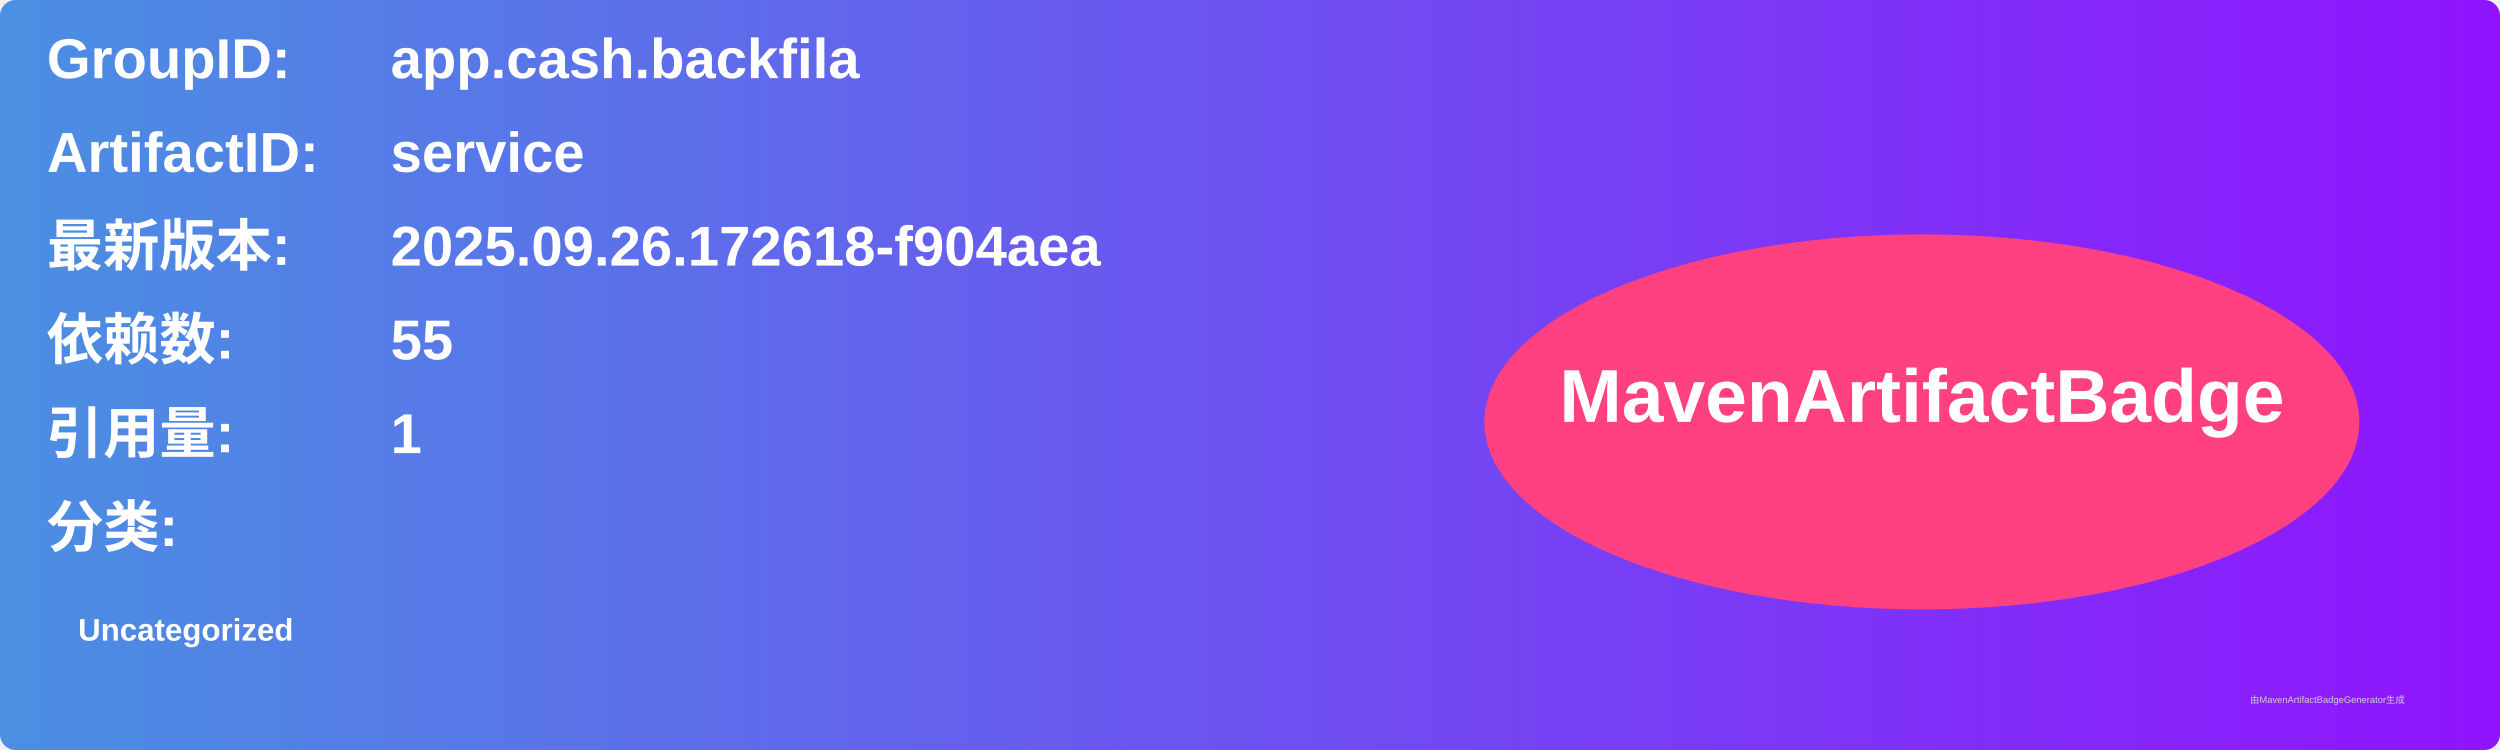
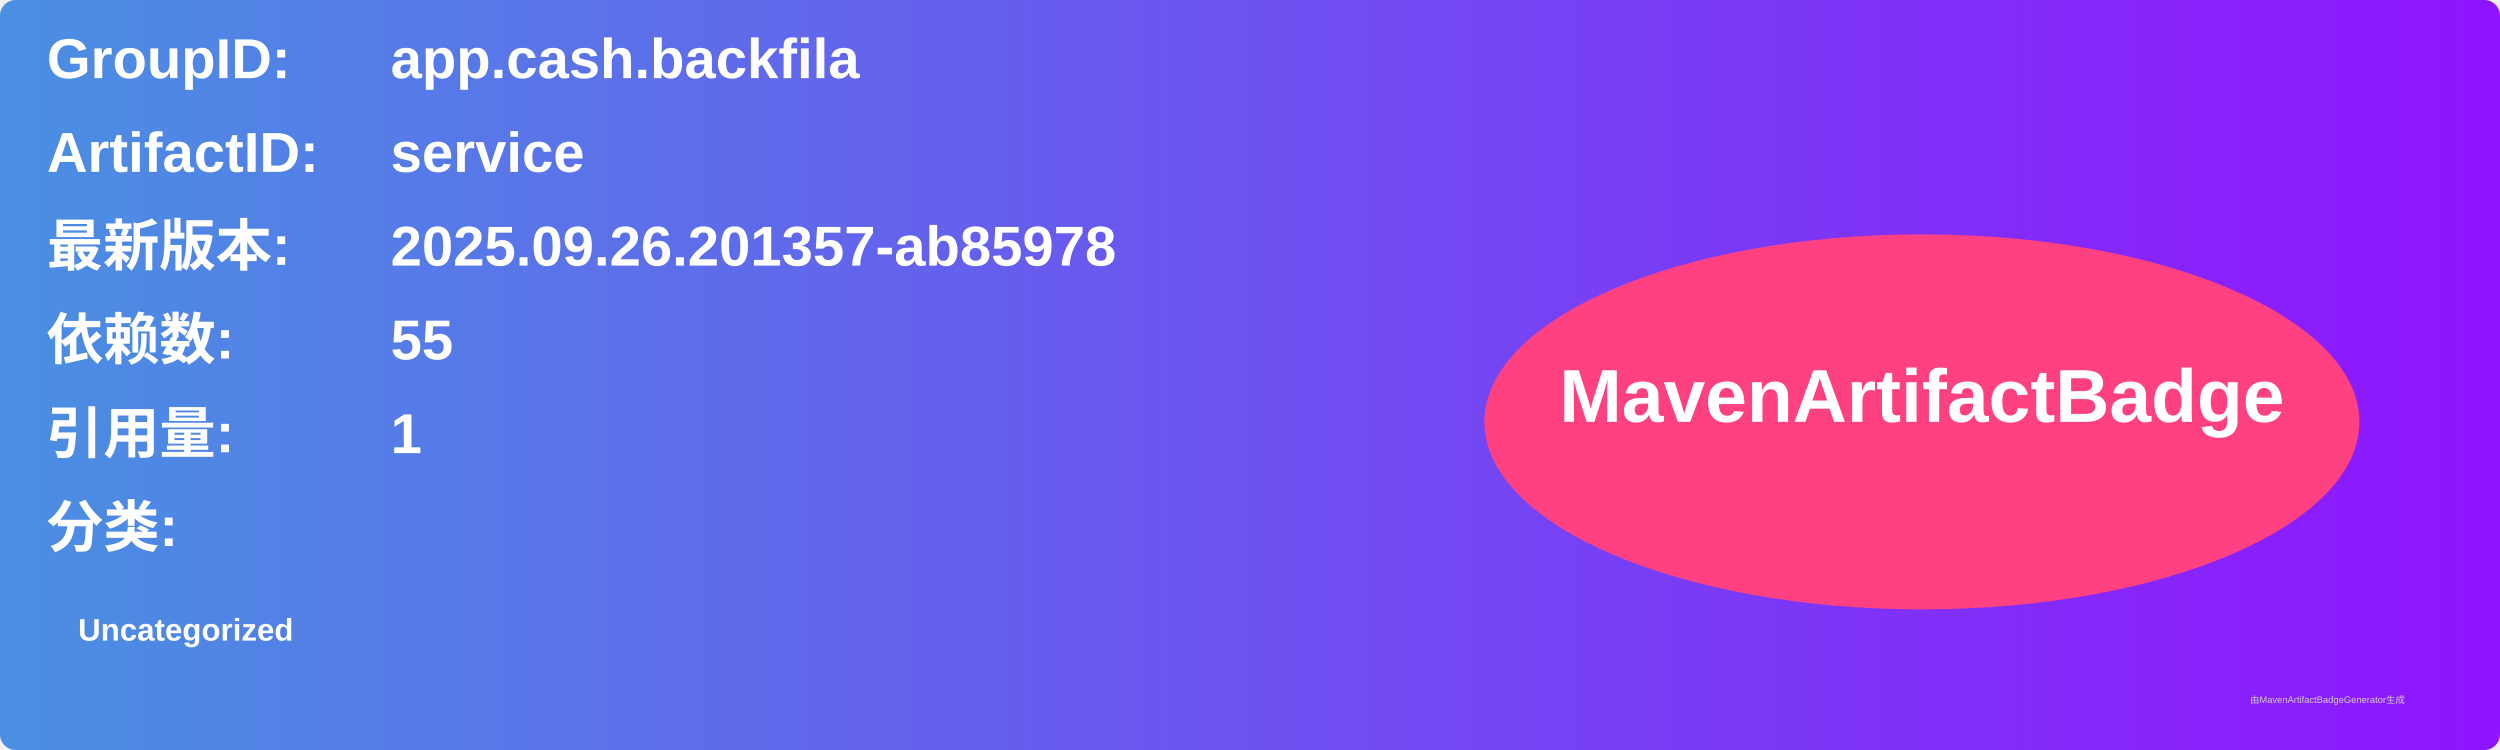
<svg xmlns="http://www.w3.org/2000/svg" width="800" height="240" viewBox="0 0 800 240">
  <linearGradient id="grad" x1="0%" y1="0%" x2="100%" y2="0%">
    <stop offset="0%" stop-color="#4a90e2" />
    <stop offset="100%" stop-color="#9013fe" />
  </linearGradient>
  <rect width="100%" height="100%" rx="5" ry="5" fill="url(#grad)" />
  <g transform="translate(15, 15)">
    <text x="0" y="10" font-family="Arial" font-size="18" fill="white" font-weight="bold" width="260">GroupID:</text>
    <text x="110" y="10" font-family="Arial" font-size="18" fill="white" font-weight="bold" width="460">app.cash.backfila</text>
    <text x="0" y="40" font-family="Arial" font-size="18" fill="white" font-weight="bold" width="260">ArtifactID:</text>
    <text x="110" y="40" font-family="Arial" font-size="18" fill="white" font-weight="bold" width="460">service</text>
    <text x="0" y="70" font-family="Arial" font-size="18" fill="white" font-weight="bold">最新版本:</text>
    <text x="110" y="70" font-family="Arial" font-size="18" fill="white" font-weight="bold">
-       <tspan font-weight="bold">2025.09.26.172618-f904aea</tspan>
+       <tspan font-weight="bold">2025.09.26.201357-ab85978</tspan>
    </text>
    <text x="0" y="100" font-family="Arial" font-size="18" fill="white" font-weight="bold">依赖数: </text>
    <text x="110" y="100" font-family="Arial" font-size="18" fill="white">
      <tspan font-weight="bold">55</tspan>
    </text>
    <text x="0" y="130" font-family="Arial" font-size="18" fill="white" font-weight="bold">引用量: </text>
    <text x="110" y="130" font-family="Arial" font-size="18" fill="white">
      <tspan font-weight="bold">1</tspan>
    </text>
    <text x="0" y="160" font-family="Arial" font-size="18" fill="white" font-weight="bold">分类:</text>
    <text x="10" y="190" font-family="Arial" font-size="10" fill="white">
      <tspan font-weight="bold">Uncategorized</tspan>
    </text>
    <ellipse cx="600" cy="120" rx="140" ry="60" fill="#ff4081" />
    <text x="600" y="120" text-anchor="middle" font-family="Arial" font-size="24" fill="white" font-weight="bold">MavenArtifactBadge</text>
  </g>
  <text x="720" y="225" font-family="Arial" font-size="3" fill="#d0d0d0">由MavenArtifactBadgeGenerator生成</text>
</svg>
